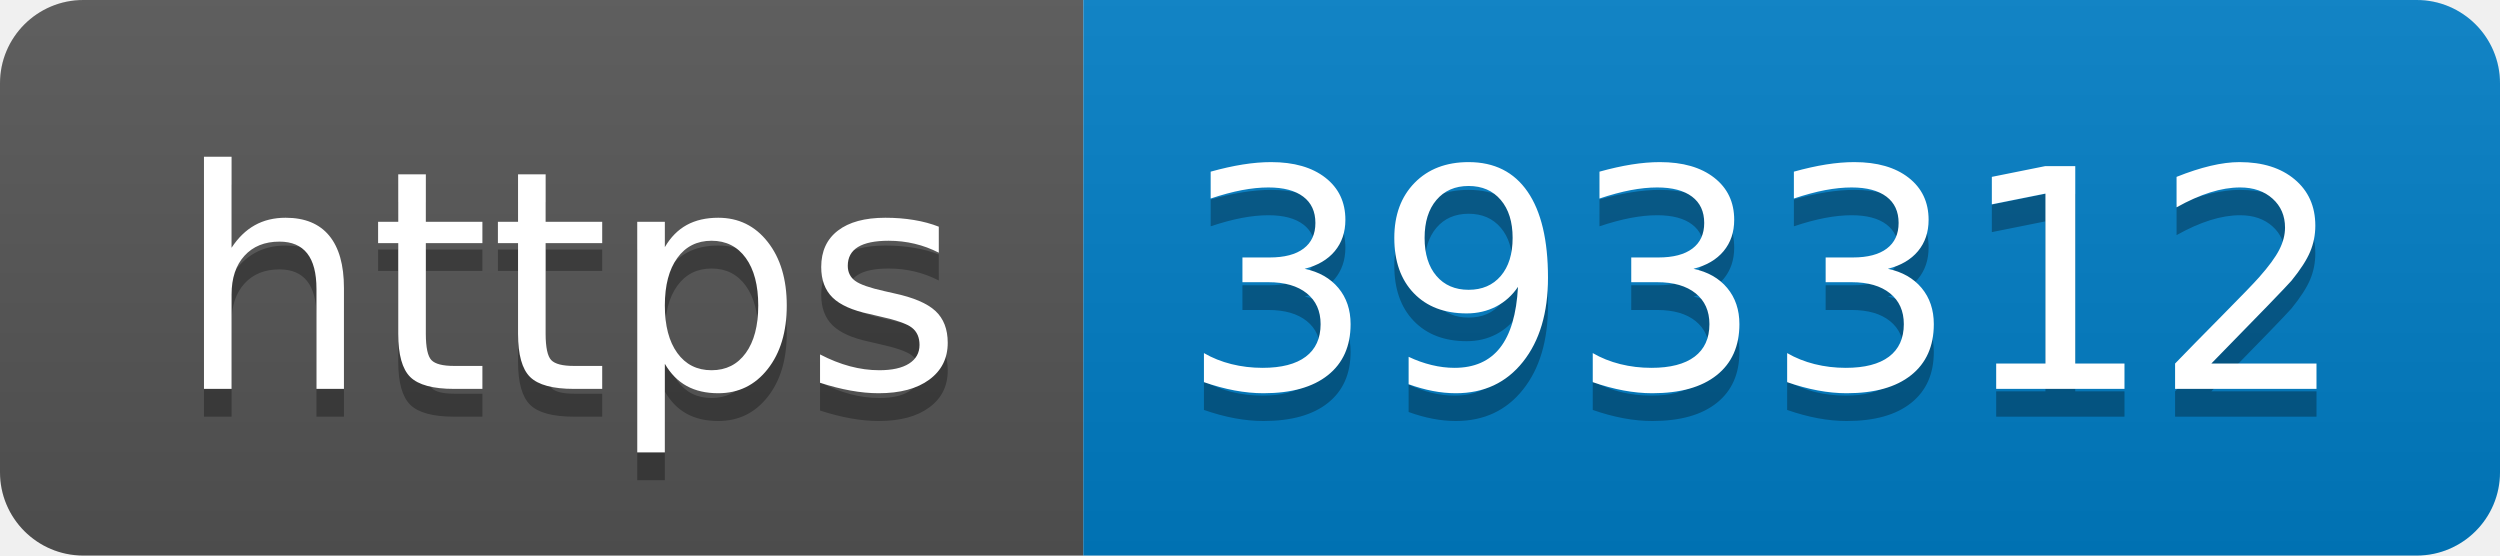
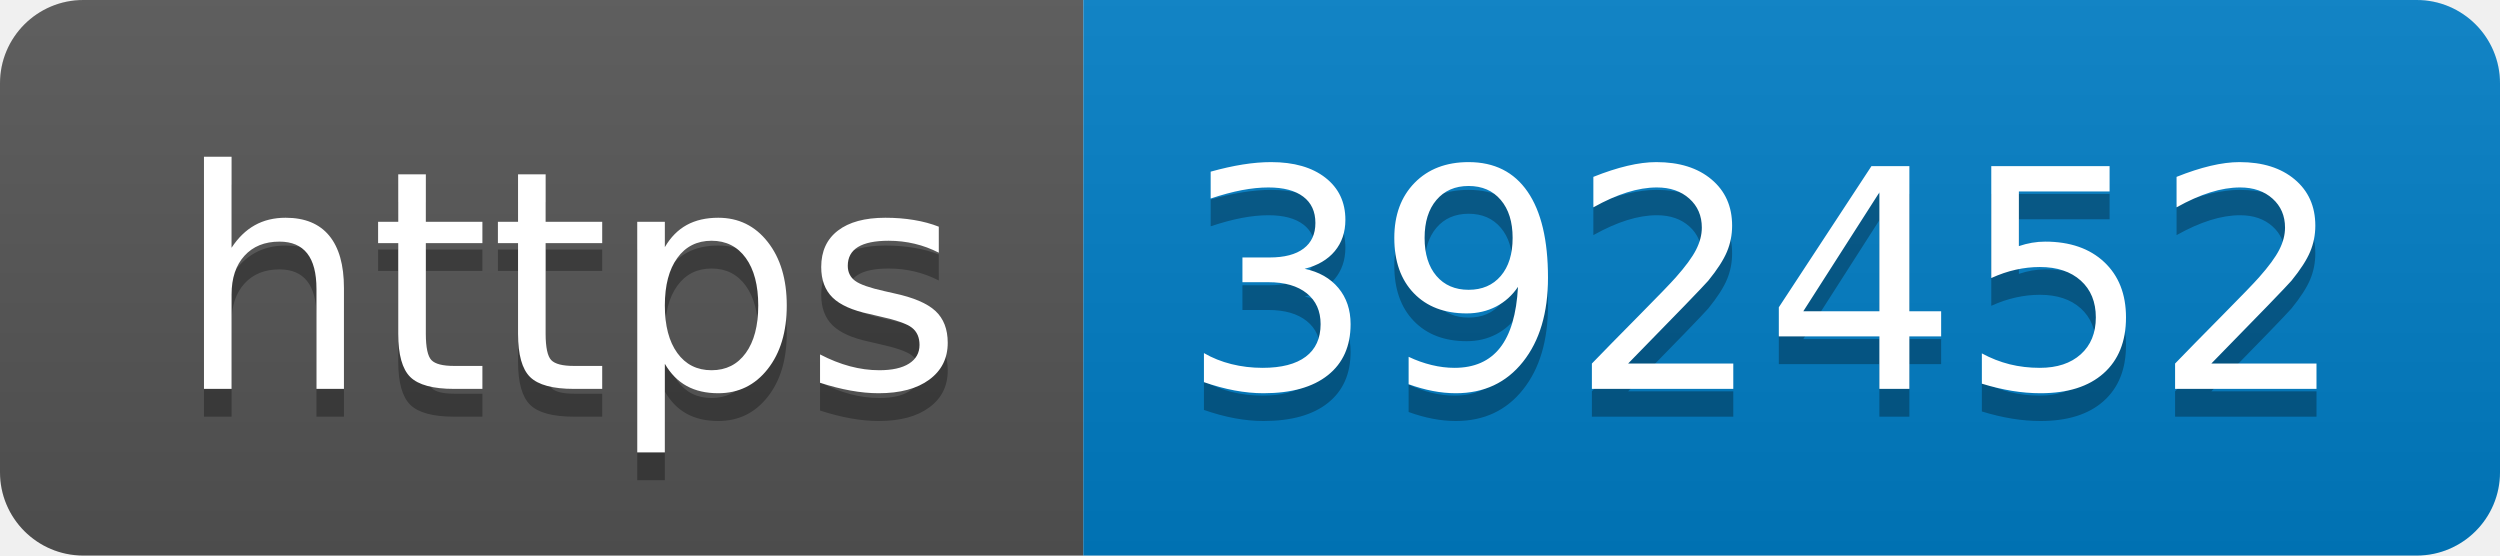
- <svg xmlns="http://www.w3.org/2000/svg" width="90" height="20" role="img" aria-label="https: 393312">
+ <svg xmlns="http://www.w3.org/2000/svg" width="90" height="20" role="img" aria-label="https: 392452">
  <linearGradient id="s" x2="0" y2="100%">
    <stop offset="0" stop-color="#bbb" stop-opacity=".1" />
    <stop offset="1" stop-opacity=".1" />
  </linearGradient>
  <clipPath id="r">
    <rect width="90" height="20" rx="3" fill="#fff" />
  </clipPath>
  <g clip-path="url(#r)">
    <rect width="39" height="20" fill="#555" />
    <rect x="39" width="51" height="20" fill="#007ec6" />
    <rect width="90" height="20" fill="url(#s)" />
  </g>
  <g fill="#fff" text-anchor="middle" font-family="Verdana,Geneva,DejaVu Sans,sans-serif" text-rendering="geometricPrecision" font-size="110">
    <text aria-hidden="true" x="205" y="150" fill="#010101" fill-opacity=".3" transform="scale(.1)" textLength="290">https</text>
    <text x="205" y="140" transform="scale(.1)" fill="#fff" textLength="290">https</text>
-     <text aria-hidden="true" x="635" y="150" fill="#010101" fill-opacity=".3" transform="scale(.1)" textLength="410">393312</text>
-     <text x="635" y="140" transform="scale(.1)" fill="#fff" textLength="410">393312</text>
+     <text aria-hidden="true" x="635" y="150" fill="#010101" fill-opacity=".3" transform="scale(.1)" textLength="410">392452</text>
+     <text x="635" y="140" transform="scale(.1)" fill="#fff" textLength="410">392452</text>
  </g>
</svg>
